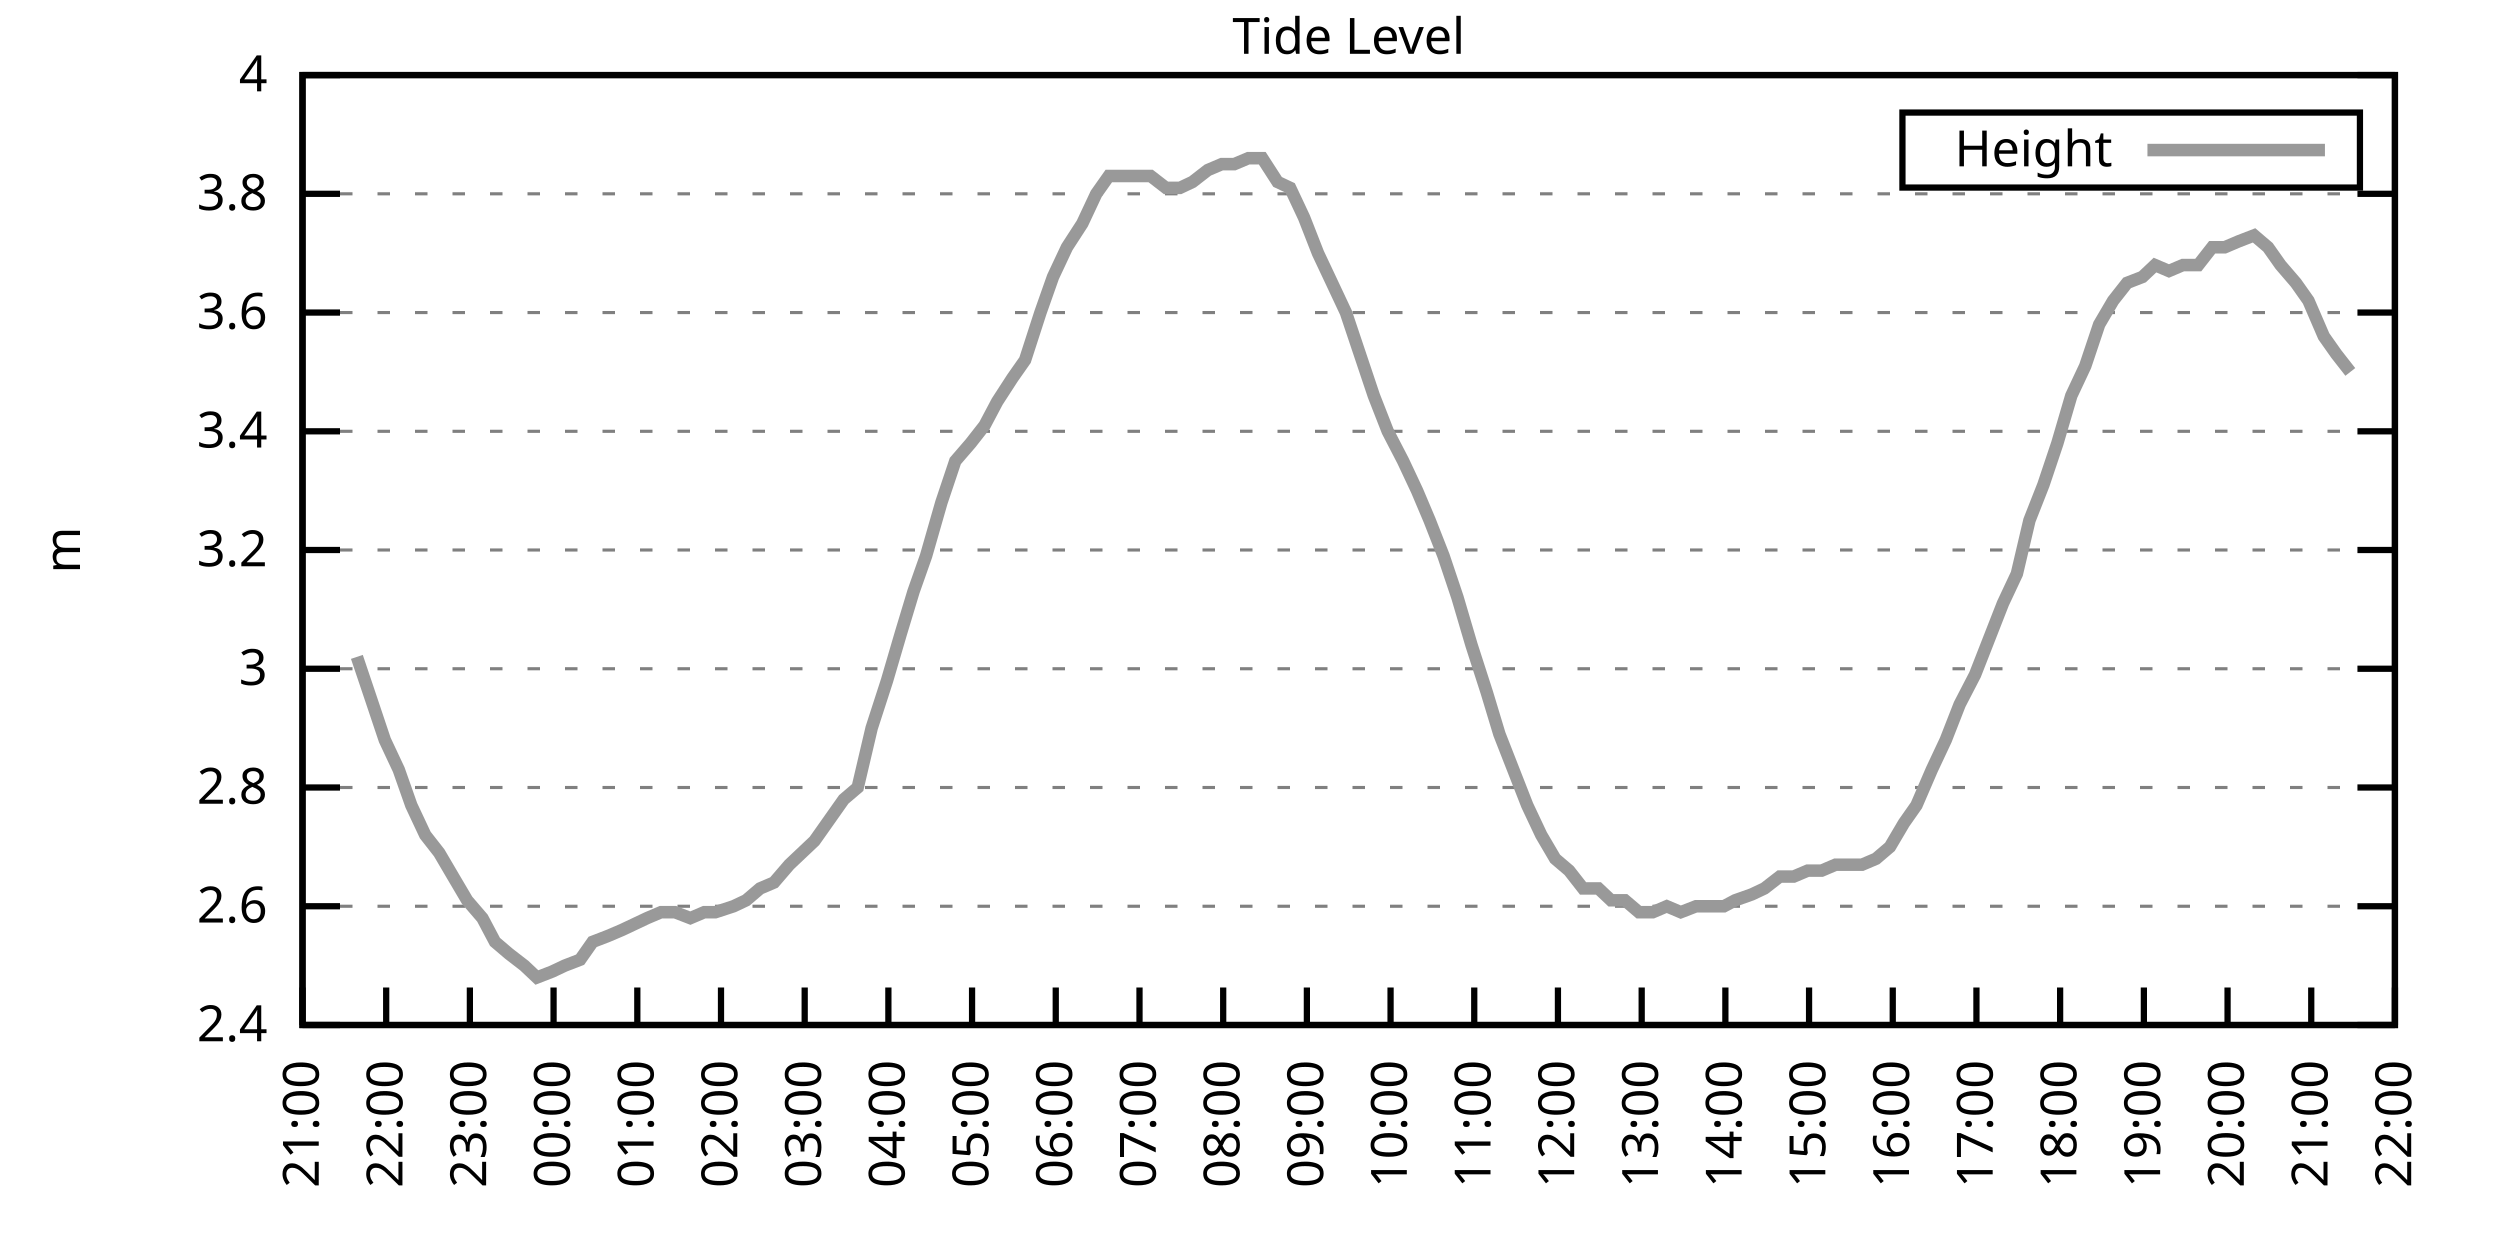
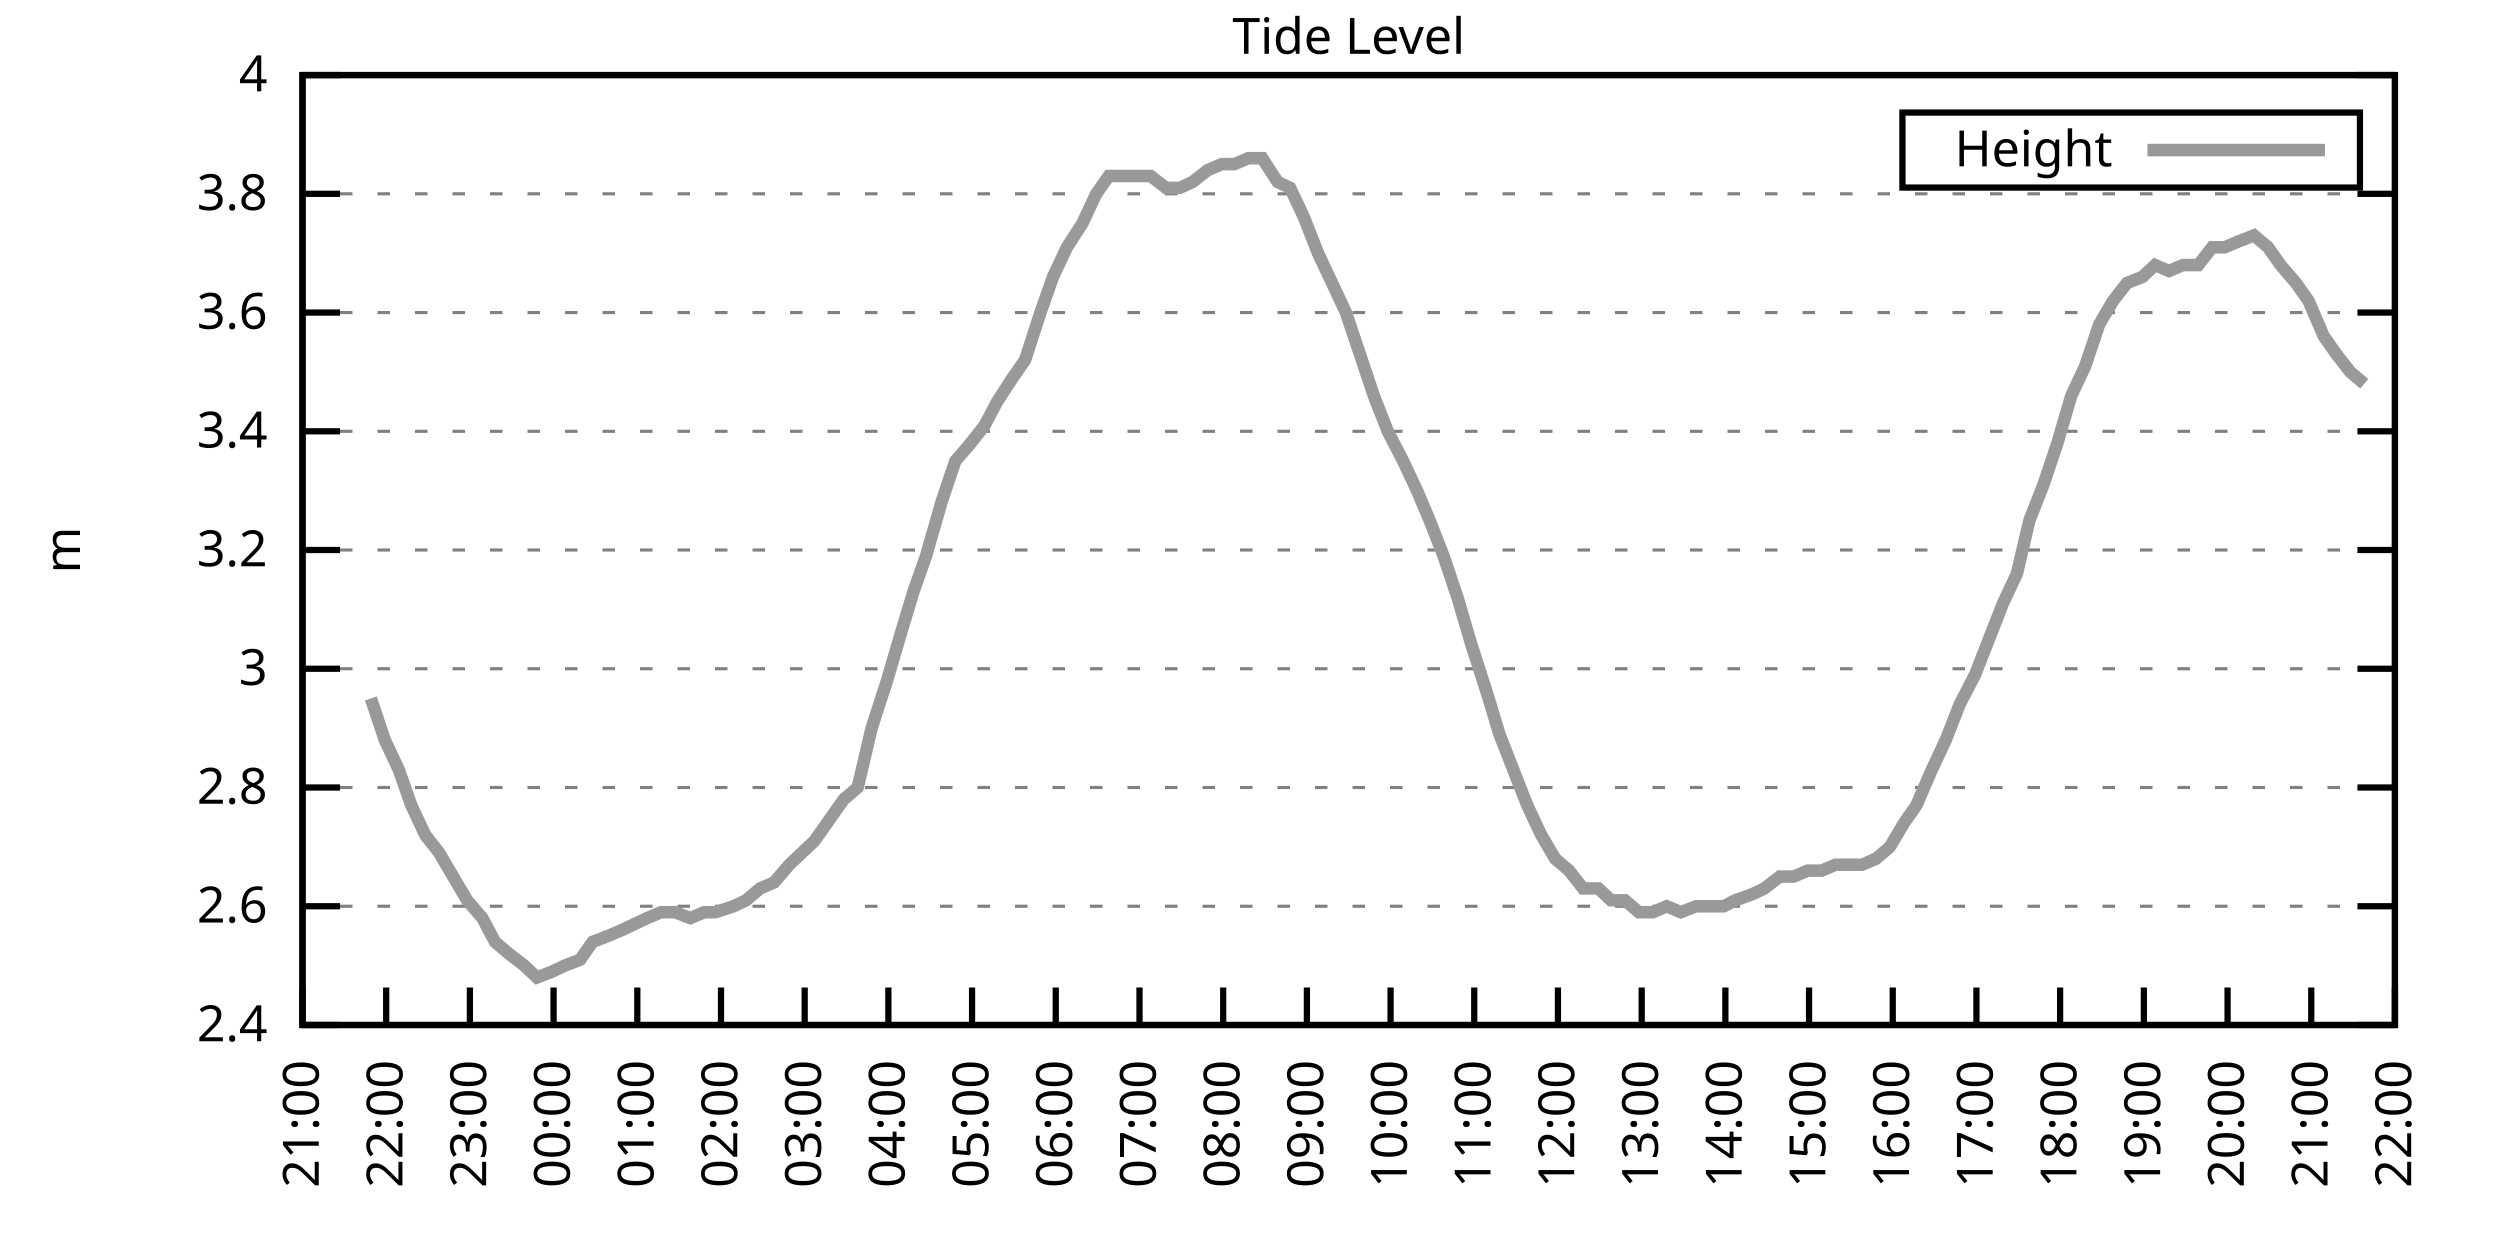
<svg xmlns="http://www.w3.org/2000/svg" xmlns:xlink="http://www.w3.org/1999/xlink" width="400" height="200" viewBox="0 0 400 200">
  <g id="gnuplot_canvas">
    <rect x="0" y="0" width="400" height="200" fill="none" />
    <defs>
      <circle id="gpDot" r="0.5" stroke-width="0.5" stroke="currentColor" />
      <path id="gpPt0" stroke-width="0.333" stroke="currentColor" d="M-1,0 h2 M0,-1 v2" />
      <path id="gpPt1" stroke-width="0.333" stroke="currentColor" d="M-1,-1 L1,1 M1,-1 L-1,1" />
      <path id="gpPt2" stroke-width="0.333" stroke="currentColor" d="M-1,0 L1,0 M0,-1 L0,1 M-1,-1 L1,1 M-1,1 L1,-1" />
      <rect id="gpPt3" stroke-width="0.333" stroke="currentColor" x="-1" y="-1" width="2" height="2" />
      <rect id="gpPt4" stroke-width="0.333" stroke="currentColor" fill="currentColor" x="-1" y="-1" width="2" height="2" />
      <circle id="gpPt5" stroke-width="0.333" stroke="currentColor" cx="0" cy="0" r="1" />
      <use xlink:href="#gpPt5" id="gpPt6" fill="currentColor" stroke="none" />
      <path id="gpPt7" stroke-width="0.333" stroke="currentColor" d="M0,-1.33 L-1.33,0.67 L1.33,0.67 z" />
      <use xlink:href="#gpPt7" id="gpPt8" fill="currentColor" stroke="none" />
      <use xlink:href="#gpPt7" id="gpPt9" stroke="currentColor" transform="rotate(180)" />
      <use xlink:href="#gpPt9" id="gpPt10" fill="currentColor" stroke="none" />
      <use xlink:href="#gpPt3" id="gpPt11" stroke="currentColor" transform="rotate(45)" />
      <use xlink:href="#gpPt11" id="gpPt12" fill="currentColor" stroke="none" />
      <path id="gpPt13" stroke-width="0.333" stroke="currentColor" d="M0,1.330 L1.265,0.411 L0.782,-1.067 L-0.782,-1.076 L-1.265,0.411 z" />
      <use xlink:href="#gpPt13" id="gpPt14" fill="currentColor" stroke="none" />
      <filter id="textbox" filterUnits="objectBoundingBox" x="0" y="0" height="1" width="1">
        <feFlood flood-color="white" flood-opacity="1" result="bgnd" />
        <feComposite in="SourceGraphic" in2="bgnd" operator="atop" />
      </filter>
      <filter id="greybox" filterUnits="objectBoundingBox" x="0" y="0" height="1" width="1">
        <feFlood flood-color="lightgrey" flood-opacity="1" result="grey" />
        <feComposite in="SourceGraphic" in2="grey" operator="atop" />
      </filter>
    </defs>
    <g fill="none" color="white" stroke="currentColor" stroke-width="1.00" stroke-linecap="butt" stroke-linejoin="miter">
</g>
    <g fill="none" color="black" stroke="currentColor" stroke-width="1.00" stroke-linecap="butt" stroke-linejoin="miter">
      <g stroke="none" shape-rendering="crispEdges">
        <polygon fill="rgb(255, 255, 255)" points="48.40,164.00 383.18,164.00 383.18,12.02 48.40,12.02 " />
      </g>
    </g>
    <g fill="none" color="black" stroke="currentColor" stroke-width="1.00" stroke-linecap="butt" stroke-linejoin="miter">
</g>
    <g fill="none" color="black" stroke="black" stroke-width="0.50" stroke-linecap="butt" stroke-linejoin="miter">
</g>
    <g fill="none" color="gray" stroke="currentColor" stroke-width="0.50" stroke-linecap="butt" stroke-linejoin="miter">
      <path stroke="gray" stroke-dasharray="2,4" class="gridline" d="M48.40,164.00 L383.19,164.00  " />
    </g>
    <g fill="none" color="gray" stroke="gray" stroke-width="1.00" stroke-linecap="butt" stroke-linejoin="miter">
</g>
    <g fill="none" color="black" stroke="currentColor" stroke-width="1.00" stroke-linecap="butt" stroke-linejoin="miter">
      <path stroke="black" d="M48.40,164.00 L54.40,164.00 M383.19,164.00 L377.19,164.00  " />
      <g transform="translate(42.80,166.60)" stroke="none" fill="black" font-family="Sans" font-size="8.00" text-anchor="end">
        <text>
          <tspan font-family="Sans"> 2.4</tspan>
        </text>
      </g>
    </g>
    <g fill="none" color="black" stroke="currentColor" stroke-width="1.00" stroke-linecap="butt" stroke-linejoin="miter">
</g>
    <g fill="none" color="black" stroke="black" stroke-width="0.50" stroke-linecap="butt" stroke-linejoin="miter">
</g>
    <g fill="none" color="gray" stroke="currentColor" stroke-width="0.50" stroke-linecap="butt" stroke-linejoin="miter">
      <path stroke="gray" stroke-dasharray="2,4" class="gridline" d="M48.40,145.00 L383.19,145.00  " />
    </g>
    <g fill="none" color="gray" stroke="gray" stroke-width="1.00" stroke-linecap="butt" stroke-linejoin="miter">
</g>
    <g fill="none" color="black" stroke="currentColor" stroke-width="1.00" stroke-linecap="butt" stroke-linejoin="miter">
      <path stroke="black" d="M48.40,145.00 L54.40,145.00 M383.19,145.00 L377.19,145.00  " />
      <g transform="translate(42.80,147.60)" stroke="none" fill="black" font-family="Sans" font-size="8.00" text-anchor="end">
        <text>
          <tspan font-family="Sans"> 2.6</tspan>
        </text>
      </g>
    </g>
    <g fill="none" color="black" stroke="currentColor" stroke-width="1.00" stroke-linecap="butt" stroke-linejoin="miter">
</g>
    <g fill="none" color="black" stroke="black" stroke-width="0.50" stroke-linecap="butt" stroke-linejoin="miter">
</g>
    <g fill="none" color="gray" stroke="currentColor" stroke-width="0.50" stroke-linecap="butt" stroke-linejoin="miter">
      <path stroke="gray" stroke-dasharray="2,4" class="gridline" d="M48.40,126.00 L383.19,126.00  " />
    </g>
    <g fill="none" color="gray" stroke="gray" stroke-width="1.00" stroke-linecap="butt" stroke-linejoin="miter">
</g>
    <g fill="none" color="black" stroke="currentColor" stroke-width="1.00" stroke-linecap="butt" stroke-linejoin="miter">
      <path stroke="black" d="M48.40,126.00 L54.40,126.00 M383.19,126.00 L377.19,126.00  " />
      <g transform="translate(42.80,128.60)" stroke="none" fill="black" font-family="Sans" font-size="8.00" text-anchor="end">
        <text>
          <tspan font-family="Sans"> 2.8</tspan>
        </text>
      </g>
    </g>
    <g fill="none" color="black" stroke="currentColor" stroke-width="1.00" stroke-linecap="butt" stroke-linejoin="miter">
</g>
    <g fill="none" color="black" stroke="black" stroke-width="0.50" stroke-linecap="butt" stroke-linejoin="miter">
</g>
    <g fill="none" color="gray" stroke="currentColor" stroke-width="0.50" stroke-linecap="butt" stroke-linejoin="miter">
      <path stroke="gray" stroke-dasharray="2,4" class="gridline" d="M48.40,107.00 L383.19,107.00  " />
    </g>
    <g fill="none" color="gray" stroke="gray" stroke-width="1.00" stroke-linecap="butt" stroke-linejoin="miter">
</g>
    <g fill="none" color="black" stroke="currentColor" stroke-width="1.00" stroke-linecap="butt" stroke-linejoin="miter">
      <path stroke="black" d="M48.40,107.00 L54.40,107.00 M383.19,107.00 L377.19,107.00  " />
      <g transform="translate(42.80,109.60)" stroke="none" fill="black" font-family="Sans" font-size="8.00" text-anchor="end">
        <text>
          <tspan font-family="Sans"> 3</tspan>
        </text>
      </g>
    </g>
    <g fill="none" color="black" stroke="currentColor" stroke-width="1.00" stroke-linecap="butt" stroke-linejoin="miter">
</g>
    <g fill="none" color="black" stroke="black" stroke-width="0.50" stroke-linecap="butt" stroke-linejoin="miter">
</g>
    <g fill="none" color="gray" stroke="currentColor" stroke-width="0.50" stroke-linecap="butt" stroke-linejoin="miter">
      <path stroke="gray" stroke-dasharray="2,4" class="gridline" d="M48.40,88.00 L383.19,88.00  " />
    </g>
    <g fill="none" color="gray" stroke="gray" stroke-width="1.00" stroke-linecap="butt" stroke-linejoin="miter">
</g>
    <g fill="none" color="black" stroke="currentColor" stroke-width="1.00" stroke-linecap="butt" stroke-linejoin="miter">
      <path stroke="black" d="M48.40,88.00 L54.40,88.00 M383.19,88.00 L377.19,88.00  " />
      <g transform="translate(42.80,90.60)" stroke="none" fill="black" font-family="Sans" font-size="8.00" text-anchor="end">
        <text>
          <tspan font-family="Sans"> 3.2</tspan>
        </text>
      </g>
    </g>
    <g fill="none" color="black" stroke="currentColor" stroke-width="1.00" stroke-linecap="butt" stroke-linejoin="miter">
</g>
    <g fill="none" color="black" stroke="black" stroke-width="0.50" stroke-linecap="butt" stroke-linejoin="miter">
</g>
    <g fill="none" color="gray" stroke="currentColor" stroke-width="0.50" stroke-linecap="butt" stroke-linejoin="miter">
      <path stroke="gray" stroke-dasharray="2,4" class="gridline" d="M48.40,69.01 L383.19,69.01  " />
    </g>
    <g fill="none" color="gray" stroke="gray" stroke-width="1.00" stroke-linecap="butt" stroke-linejoin="miter">
</g>
    <g fill="none" color="black" stroke="currentColor" stroke-width="1.00" stroke-linecap="butt" stroke-linejoin="miter">
      <path stroke="black" d="M48.40,69.01 L54.40,69.01 M383.19,69.01 L377.19,69.01  " />
      <g transform="translate(42.80,71.61)" stroke="none" fill="black" font-family="Sans" font-size="8.00" text-anchor="end">
        <text>
          <tspan font-family="Sans"> 3.4</tspan>
        </text>
      </g>
    </g>
    <g fill="none" color="black" stroke="currentColor" stroke-width="1.00" stroke-linecap="butt" stroke-linejoin="miter">
</g>
    <g fill="none" color="black" stroke="black" stroke-width="0.50" stroke-linecap="butt" stroke-linejoin="miter">
</g>
    <g fill="none" color="gray" stroke="currentColor" stroke-width="0.50" stroke-linecap="butt" stroke-linejoin="miter">
      <path stroke="gray" stroke-dasharray="2,4" class="gridline" d="M48.40,50.01 L383.19,50.01  " />
    </g>
    <g fill="none" color="gray" stroke="gray" stroke-width="1.00" stroke-linecap="butt" stroke-linejoin="miter">
</g>
    <g fill="none" color="black" stroke="currentColor" stroke-width="1.00" stroke-linecap="butt" stroke-linejoin="miter">
      <path stroke="black" d="M48.40,50.01 L54.40,50.01 M383.19,50.01 L377.19,50.01  " />
      <g transform="translate(42.80,52.61)" stroke="none" fill="black" font-family="Sans" font-size="8.00" text-anchor="end">
        <text>
          <tspan font-family="Sans"> 3.6</tspan>
        </text>
      </g>
    </g>
    <g fill="none" color="black" stroke="currentColor" stroke-width="1.00" stroke-linecap="butt" stroke-linejoin="miter">
</g>
    <g fill="none" color="black" stroke="black" stroke-width="0.50" stroke-linecap="butt" stroke-linejoin="miter">
</g>
    <g fill="none" color="gray" stroke="currentColor" stroke-width="0.50" stroke-linecap="butt" stroke-linejoin="miter">
      <path stroke="gray" stroke-dasharray="2,4" class="gridline" d="M48.40,31.01 L383.19,31.01  " />
    </g>
    <g fill="none" color="gray" stroke="gray" stroke-width="1.00" stroke-linecap="butt" stroke-linejoin="miter">
</g>
    <g fill="none" color="black" stroke="currentColor" stroke-width="1.00" stroke-linecap="butt" stroke-linejoin="miter">
      <path stroke="black" d="M48.40,31.01 L54.40,31.01 M383.19,31.01 L377.19,31.01  " />
      <g transform="translate(42.80,33.61)" stroke="none" fill="black" font-family="Sans" font-size="8.00" text-anchor="end">
        <text>
          <tspan font-family="Sans"> 3.8</tspan>
        </text>
      </g>
    </g>
    <g fill="none" color="black" stroke="currentColor" stroke-width="1.00" stroke-linecap="butt" stroke-linejoin="miter">
</g>
    <g fill="none" color="black" stroke="black" stroke-width="0.50" stroke-linecap="butt" stroke-linejoin="miter">
</g>
    <g fill="none" color="gray" stroke="currentColor" stroke-width="0.50" stroke-linecap="butt" stroke-linejoin="miter">
      <path stroke="gray" stroke-dasharray="2,4" class="gridline" d="M48.40,12.01 L383.19,12.01  " />
    </g>
    <g fill="none" color="gray" stroke="gray" stroke-width="1.00" stroke-linecap="butt" stroke-linejoin="miter">
</g>
    <g fill="none" color="black" stroke="currentColor" stroke-width="1.00" stroke-linecap="butt" stroke-linejoin="miter">
      <path stroke="black" d="M48.40,12.01 L54.40,12.01 M383.19,12.01 L377.19,12.01  " />
      <g transform="translate(42.80,14.61)" stroke="none" fill="black" font-family="Sans" font-size="8.00" text-anchor="end">
        <text>
          <tspan font-family="Sans"> 4</tspan>
        </text>
      </g>
    </g>
    <g fill="none" color="black" stroke="currentColor" stroke-width="1.00" stroke-linecap="butt" stroke-linejoin="miter">
      <path stroke="black" d="M48.40,164.00 L48.40,158.00  " />
      <g transform="translate(51.00,169.60) rotate(270.00)" stroke="none" fill="black" font-family="Sans" font-size="8.00" text-anchor="end">
        <text>
          <tspan font-family="Sans">21:00</tspan>
        </text>
      </g>
    </g>
    <g fill="none" color="black" stroke="currentColor" stroke-width="1.00" stroke-linecap="butt" stroke-linejoin="miter">
      <path stroke="black" d="M61.79,164.00 L61.79,158.00  " />
      <g transform="translate(64.39,169.60) rotate(270.00)" stroke="none" fill="black" font-family="Sans" font-size="8.00" text-anchor="end">
        <text>
          <tspan font-family="Sans">22:00</tspan>
        </text>
      </g>
    </g>
    <g fill="none" color="black" stroke="currentColor" stroke-width="1.00" stroke-linecap="butt" stroke-linejoin="miter">
      <path stroke="black" d="M75.18,164.00 L75.18,158.00  " />
      <g transform="translate(77.78,169.60) rotate(270.00)" stroke="none" fill="black" font-family="Sans" font-size="8.00" text-anchor="end">
        <text>
          <tspan font-family="Sans">23:00</tspan>
        </text>
      </g>
    </g>
    <g fill="none" color="black" stroke="currentColor" stroke-width="1.00" stroke-linecap="butt" stroke-linejoin="miter">
      <path stroke="black" d="M88.57,164.00 L88.57,158.00  " />
      <g transform="translate(91.17,169.60) rotate(270.00)" stroke="none" fill="black" font-family="Sans" font-size="8.00" text-anchor="end">
        <text>
          <tspan font-family="Sans">00:00</tspan>
        </text>
      </g>
    </g>
    <g fill="none" color="black" stroke="currentColor" stroke-width="1.00" stroke-linecap="butt" stroke-linejoin="miter">
      <path stroke="black" d="M101.97,164.00 L101.97,158.00  " />
      <g transform="translate(104.57,169.60) rotate(270.00)" stroke="none" fill="black" font-family="Sans" font-size="8.00" text-anchor="end">
        <text>
          <tspan font-family="Sans">01:00</tspan>
        </text>
      </g>
    </g>
    <g fill="none" color="black" stroke="currentColor" stroke-width="1.00" stroke-linecap="butt" stroke-linejoin="miter">
      <path stroke="black" d="M115.36,164.00 L115.36,158.00  " />
      <g transform="translate(117.96,169.60) rotate(270.00)" stroke="none" fill="black" font-family="Sans" font-size="8.00" text-anchor="end">
        <text>
          <tspan font-family="Sans">02:00</tspan>
        </text>
      </g>
    </g>
    <g fill="none" color="black" stroke="currentColor" stroke-width="1.00" stroke-linecap="butt" stroke-linejoin="miter">
      <path stroke="black" d="M128.75,164.00 L128.75,158.00  " />
      <g transform="translate(131.35,169.60) rotate(270.00)" stroke="none" fill="black" font-family="Sans" font-size="8.00" text-anchor="end">
        <text>
          <tspan font-family="Sans">03:00</tspan>
        </text>
      </g>
    </g>
    <g fill="none" color="black" stroke="currentColor" stroke-width="1.00" stroke-linecap="butt" stroke-linejoin="miter">
      <path stroke="black" d="M142.14,164.00 L142.14,158.00  " />
      <g transform="translate(144.74,169.60) rotate(270.00)" stroke="none" fill="black" font-family="Sans" font-size="8.00" text-anchor="end">
        <text>
          <tspan font-family="Sans">04:00</tspan>
        </text>
      </g>
    </g>
    <g fill="none" color="black" stroke="currentColor" stroke-width="1.00" stroke-linecap="butt" stroke-linejoin="miter">
      <path stroke="black" d="M155.53,164.00 L155.53,158.00  " />
      <g transform="translate(158.13,169.60) rotate(270.00)" stroke="none" fill="black" font-family="Sans" font-size="8.00" text-anchor="end">
        <text>
          <tspan font-family="Sans">05:00</tspan>
        </text>
      </g>
    </g>
    <g fill="none" color="black" stroke="currentColor" stroke-width="1.00" stroke-linecap="butt" stroke-linejoin="miter">
      <path stroke="black" d="M168.92,164.00 L168.92,158.00  " />
      <g transform="translate(171.52,169.60) rotate(270.00)" stroke="none" fill="black" font-family="Sans" font-size="8.00" text-anchor="end">
        <text>
          <tspan font-family="Sans">06:00</tspan>
        </text>
      </g>
    </g>
    <g fill="none" color="black" stroke="currentColor" stroke-width="1.00" stroke-linecap="butt" stroke-linejoin="miter">
      <path stroke="black" d="M182.32,164.00 L182.32,158.00  " />
      <g transform="translate(184.92,169.60) rotate(270.00)" stroke="none" fill="black" font-family="Sans" font-size="8.00" text-anchor="end">
        <text>
          <tspan font-family="Sans">07:00</tspan>
        </text>
      </g>
    </g>
    <g fill="none" color="black" stroke="currentColor" stroke-width="1.00" stroke-linecap="butt" stroke-linejoin="miter">
      <path stroke="black" d="M195.71,164.00 L195.71,158.00  " />
      <g transform="translate(198.31,169.60) rotate(270.00)" stroke="none" fill="black" font-family="Sans" font-size="8.00" text-anchor="end">
        <text>
          <tspan font-family="Sans">08:00</tspan>
        </text>
      </g>
    </g>
    <g fill="none" color="black" stroke="currentColor" stroke-width="1.00" stroke-linecap="butt" stroke-linejoin="miter">
      <path stroke="black" d="M209.10,164.00 L209.10,158.00  " />
      <g transform="translate(211.70,169.60) rotate(270.00)" stroke="none" fill="black" font-family="Sans" font-size="8.00" text-anchor="end">
        <text>
          <tspan font-family="Sans">09:00</tspan>
        </text>
      </g>
    </g>
    <g fill="none" color="black" stroke="currentColor" stroke-width="1.00" stroke-linecap="butt" stroke-linejoin="miter">
      <path stroke="black" d="M222.49,164.00 L222.49,158.00  " />
      <g transform="translate(225.09,169.60) rotate(270.00)" stroke="none" fill="black" font-family="Sans" font-size="8.00" text-anchor="end">
        <text>
          <tspan font-family="Sans">10:00</tspan>
        </text>
      </g>
    </g>
    <g fill="none" color="black" stroke="currentColor" stroke-width="1.00" stroke-linecap="butt" stroke-linejoin="miter">
      <path stroke="black" d="M235.88,164.00 L235.88,158.00  " />
      <g transform="translate(238.48,169.60) rotate(270.00)" stroke="none" fill="black" font-family="Sans" font-size="8.00" text-anchor="end">
        <text>
          <tspan font-family="Sans">11:00</tspan>
        </text>
      </g>
    </g>
    <g fill="none" color="black" stroke="currentColor" stroke-width="1.00" stroke-linecap="butt" stroke-linejoin="miter">
      <path stroke="black" d="M249.27,164.00 L249.27,158.00  " />
      <g transform="translate(251.87,169.60) rotate(270.00)" stroke="none" fill="black" font-family="Sans" font-size="8.00" text-anchor="end">
        <text>
          <tspan font-family="Sans">12:00</tspan>
        </text>
      </g>
    </g>
    <g fill="none" color="black" stroke="currentColor" stroke-width="1.00" stroke-linecap="butt" stroke-linejoin="miter">
      <path stroke="black" d="M262.67,164.00 L262.67,158.00  " />
      <g transform="translate(265.27,169.60) rotate(270.00)" stroke="none" fill="black" font-family="Sans" font-size="8.00" text-anchor="end">
        <text>
          <tspan font-family="Sans">13:00</tspan>
        </text>
      </g>
    </g>
    <g fill="none" color="black" stroke="currentColor" stroke-width="1.00" stroke-linecap="butt" stroke-linejoin="miter">
      <path stroke="black" d="M276.06,164.00 L276.06,158.00  " />
      <g transform="translate(278.66,169.60) rotate(270.00)" stroke="none" fill="black" font-family="Sans" font-size="8.00" text-anchor="end">
        <text>
          <tspan font-family="Sans">14:00</tspan>
        </text>
      </g>
    </g>
    <g fill="none" color="black" stroke="currentColor" stroke-width="1.00" stroke-linecap="butt" stroke-linejoin="miter">
      <path stroke="black" d="M289.45,164.00 L289.45,158.00  " />
      <g transform="translate(292.05,169.60) rotate(270.00)" stroke="none" fill="black" font-family="Sans" font-size="8.00" text-anchor="end">
        <text>
          <tspan font-family="Sans">15:00</tspan>
        </text>
      </g>
    </g>
    <g fill="none" color="black" stroke="currentColor" stroke-width="1.00" stroke-linecap="butt" stroke-linejoin="miter">
      <path stroke="black" d="M302.84,164.00 L302.84,158.00  " />
      <g transform="translate(305.44,169.60) rotate(270.00)" stroke="none" fill="black" font-family="Sans" font-size="8.00" text-anchor="end">
        <text>
          <tspan font-family="Sans">16:00</tspan>
        </text>
      </g>
    </g>
    <g fill="none" color="black" stroke="currentColor" stroke-width="1.00" stroke-linecap="butt" stroke-linejoin="miter">
      <path stroke="black" d="M316.23,164.00 L316.23,158.00  " />
      <g transform="translate(318.83,169.60) rotate(270.00)" stroke="none" fill="black" font-family="Sans" font-size="8.00" text-anchor="end">
        <text>
          <tspan font-family="Sans">17:00</tspan>
        </text>
      </g>
    </g>
    <g fill="none" color="black" stroke="currentColor" stroke-width="1.00" stroke-linecap="butt" stroke-linejoin="miter">
      <path stroke="black" d="M329.62,164.00 L329.62,158.00  " />
      <g transform="translate(332.22,169.60) rotate(270.00)" stroke="none" fill="black" font-family="Sans" font-size="8.00" text-anchor="end">
        <text>
          <tspan font-family="Sans">18:00</tspan>
        </text>
      </g>
    </g>
    <g fill="none" color="black" stroke="currentColor" stroke-width="1.00" stroke-linecap="butt" stroke-linejoin="miter">
      <path stroke="black" d="M343.02,164.00 L343.02,158.00  " />
      <g transform="translate(345.62,169.60) rotate(270.00)" stroke="none" fill="black" font-family="Sans" font-size="8.00" text-anchor="end">
        <text>
          <tspan font-family="Sans">19:00</tspan>
        </text>
      </g>
    </g>
    <g fill="none" color="black" stroke="currentColor" stroke-width="1.00" stroke-linecap="butt" stroke-linejoin="miter">
      <path stroke="black" d="M356.41,164.00 L356.41,158.00  " />
      <g transform="translate(359.01,169.60) rotate(270.00)" stroke="none" fill="black" font-family="Sans" font-size="8.00" text-anchor="end">
        <text>
          <tspan font-family="Sans">20:00</tspan>
        </text>
      </g>
    </g>
    <g fill="none" color="black" stroke="currentColor" stroke-width="1.00" stroke-linecap="butt" stroke-linejoin="miter">
      <path stroke="black" d="M369.80,164.00 L369.80,158.00  " />
      <g transform="translate(372.40,169.60) rotate(270.00)" stroke="none" fill="black" font-family="Sans" font-size="8.00" text-anchor="end">
        <text>
          <tspan font-family="Sans">21:00</tspan>
        </text>
      </g>
    </g>
    <g fill="none" color="black" stroke="currentColor" stroke-width="1.00" stroke-linecap="butt" stroke-linejoin="miter">
      <path stroke="black" d="M383.19,164.00 L383.19,158.00  " />
      <g transform="translate(385.79,169.60) rotate(270.00)" stroke="none" fill="black" font-family="Sans" font-size="8.00" text-anchor="end">
        <text>
          <tspan font-family="Sans">22:00</tspan>
        </text>
      </g>
    </g>
    <g fill="none" color="black" stroke="currentColor" stroke-width="1.00" stroke-linecap="butt" stroke-linejoin="miter">
</g>
    <g fill="none" color="black" stroke="currentColor" stroke-width="1.00" stroke-linecap="butt" stroke-linejoin="miter">
      <path stroke="black" d="M48.40,12.01 L48.40,164.00 L383.19,164.00 L383.19,12.01 L48.40,12.01 Z  " />
    </g>
    <g fill="none" color="black" stroke="currentColor" stroke-width="1.00" stroke-linecap="butt" stroke-linejoin="miter">
</g>
    <g fill="none" color="black" stroke="currentColor" stroke-width="1.00" stroke-linecap="butt" stroke-linejoin="miter">
      <path stroke="black" d="M304.39,30.01 L304.39,18.01 L377.59,18.01 L377.59,30.01 L304.39,30.01 Z  " />
    </g>
    <g id="Tide_level_plot_1">
      <g fill="none" color="white" stroke="black" stroke-width="2.00" stroke-linecap="butt" stroke-linejoin="miter">
</g>
      <g fill="none" color="black" stroke="currentColor" stroke-width="2.00" stroke-linecap="butt" stroke-linejoin="miter">
        <g transform="translate(337.99,26.61)" stroke="none" fill="black" font-family="Sans" font-size="8.00" text-anchor="end">
          <text>
            <tspan font-family="Sans">Height</tspan>
          </text>
        </g>
      </g>
      <g fill="none" color="black" stroke="currentColor" stroke-width="2.00" stroke-linecap="butt" stroke-linejoin="miter">
-         <path stroke="rgb(153, 153, 153)" d="M343.59,24.01 L371.99,24.01 M57.10,105.10 L59.34,111.75 L61.57,118.40 L63.80,123.15 L65.81,128.85 L68.04,133.60   L70.27,136.45 L72.50,140.25 L74.74,144.05 L77.19,146.90 L79.20,150.70 L81.43,152.60 L83.89,154.50 L85.90,156.40   L88.35,155.45 L90.36,154.50 L92.82,153.55 L94.82,150.70 L97.28,149.75 L99.51,148.80 L101.52,147.85 L103.53,146.90   L105.76,145.95 L107.99,145.95 L110.45,146.90 L112.68,145.95 L114.47,145.95 L117.37,145.00 L119.38,144.05 L121.61,142.15   L123.84,141.20 L126.29,138.35 L128.30,136.45 L130.31,134.55 L132.99,130.75 L135.00,127.90 L137.23,126.00 L139.46,116.50   L141.92,108.90 L144.15,101.30 L146.16,94.65 L148.17,88.95 L150.62,80.41 L152.85,73.76 L155.31,70.91 L157.54,68.06   L159.55,64.26 L162.01,60.46 L164.01,57.61 L166.47,50.01 L168.48,44.31 L170.71,39.56 L173.17,35.76 L175.40,31.01   L177.41,28.16 L179.64,28.16 L181.87,28.16 L184.10,28.16 L186.56,30.06 L188.79,30.06 L190.80,29.11 L193.25,27.21   L195.48,26.26 L197.49,26.26 L199.73,25.31 L201.96,25.31 L204.41,29.11 L206.42,30.06 L208.65,34.81 L210.88,40.51   L213.12,45.26 L215.35,50.01 L217.58,56.66 L219.81,63.31 L222.04,69.01 L224.50,73.76 L226.73,78.51 L228.74,83.26   L230.97,88.95 L233.20,95.60 L235.44,103.20 L237.89,110.80 L239.90,117.45 L242.13,123.15 L244.36,128.85 L246.60,133.60   L248.83,137.40 L251.06,139.30 L253.29,142.15 L255.75,142.15 L257.76,144.05 L259.99,144.05 L262.22,145.95 L264.45,145.95   L266.68,145.00 L268.92,145.95 L271.37,145.00 L273.60,145.00 L275.83,145.00 L277.62,144.05 L280.30,143.10 L282.31,142.15   L284.76,140.25 L286.99,140.25 L289.23,139.30 L291.46,139.30 L293.69,138.35 L295.70,138.35 L297.93,138.35 L300.16,137.40   L302.39,135.50 L304.63,131.70 L306.63,128.85 L309.09,123.15 L311.32,118.40 L313.55,112.70 L316.01,107.95 L318.24,102.25   L320.47,96.55 L322.70,91.80 L324.71,83.26 L326.95,77.56 L329.18,70.91 L331.41,63.31 L333.64,58.56 L335.87,51.91   L338.10,48.11 L340.34,45.26 L342.79,44.31 L344.80,42.41 L347.03,43.36 L349.26,42.41 L351.72,42.41 L353.95,39.56   L355.96,39.56 L358.19,38.61 L360.65,37.66 L362.88,39.56 L364.89,42.41 L367.34,45.26 L369.35,48.11 L371.81,53.81   L373.82,56.66 L376.05,59.51  " />
+         <path stroke="rgb(153, 153, 153)" d="M343.59,24.01 L371.99,24.01 M59.34,111.75 L61.57,118.40 L63.80,123.15 L65.81,128.85 L68.04,133.60 L70.27,136.45   L72.50,140.25 L74.74,144.05 L77.19,146.90 L79.20,150.70 L81.43,152.60 L83.89,154.50 L85.90,156.40 L88.35,155.45   L90.36,154.50 L92.82,153.55 L94.82,150.70 L97.28,149.75 L99.51,148.80 L101.52,147.85 L103.53,146.90 L105.76,145.95   L107.99,145.95 L110.45,146.90 L112.68,145.95 L114.47,145.95 L117.37,145.00 L119.38,144.05 L121.61,142.15 L123.84,141.20   L126.29,138.35 L128.30,136.45 L130.31,134.55 L132.99,130.75 L135.00,127.90 L137.23,126.00 L139.46,116.50 L141.92,108.90   L144.15,101.30 L146.16,94.65 L148.17,88.95 L150.62,80.41 L152.85,73.76 L155.31,70.91 L157.54,68.06 L159.55,64.26   L162.01,60.46 L164.01,57.61 L166.47,50.01 L168.48,44.31 L170.71,39.56 L173.17,35.76 L175.40,31.01 L177.41,28.16   L179.64,28.16 L181.87,28.16 L184.10,28.16 L186.56,30.06 L188.79,30.06 L190.80,29.11 L193.25,27.21 L195.48,26.26   L197.49,26.26 L199.73,25.31 L201.96,25.31 L204.41,29.11 L206.42,30.06 L208.65,34.81 L210.88,40.51 L213.12,45.26   L215.35,50.01 L217.58,56.66 L219.81,63.31 L222.04,69.01 L224.50,73.76 L226.73,78.51 L228.74,83.26 L230.97,88.95   L233.20,95.60 L235.44,103.20 L237.89,110.80 L239.90,117.45 L242.13,123.15 L244.36,128.85 L246.60,133.60 L248.83,137.40   L251.06,139.30 L253.29,142.15 L255.75,142.15 L257.76,144.05 L259.99,144.05 L262.22,145.95 L264.45,145.95 L266.68,145.00   L268.92,145.95 L271.37,145.00 L273.60,145.00 L275.83,145.00 L277.62,144.05 L280.30,143.10 L282.31,142.15 L284.76,140.25   L286.99,140.25 L289.23,139.30 L291.46,139.30 L293.69,138.35 L295.70,138.35 L297.93,138.35 L300.16,137.40 L302.39,135.50   L304.63,131.70 L306.63,128.85 L309.09,123.15 L311.32,118.40 L313.55,112.70 L316.01,107.95 L318.24,102.25 L320.47,96.55   L322.70,91.80 L324.71,83.26 L326.95,77.56 L329.18,70.91 L331.41,63.31 L333.64,58.56 L335.87,51.91 L338.10,48.11   L340.34,45.26 L342.79,44.31 L344.80,42.41 L347.03,43.36 L349.26,42.41 L351.72,42.41 L353.95,39.56 L355.96,39.56   L358.19,38.61 L360.65,37.66 L362.88,39.56 L364.89,42.41 L367.34,45.26 L369.35,48.11 L371.81,53.81 L373.82,56.66   L376.05,59.51 L378.28,61.41  " />
      </g>
    </g>
    <g fill="none" color="black" stroke="currentColor" stroke-width="2.00" stroke-linecap="butt" stroke-linejoin="miter">
</g>
    <g fill="none" color="black" stroke="black" stroke-width="1.00" stroke-linecap="butt" stroke-linejoin="miter">
</g>
    <g fill="none" color="black" stroke="currentColor" stroke-width="1.00" stroke-linecap="butt" stroke-linejoin="miter">
      <path stroke="black" d="M48.40,12.01 L48.40,164.00 L383.19,164.00 L383.19,12.01 L48.40,12.01 Z  " />
      <g transform="translate(12.80,88.01) rotate(270.00)" stroke="none" fill="black" font-family="Sans" font-size="8.00" text-anchor="middle">
        <text>
          <tspan font-family="Sans">m</tspan>
        </text>
      </g>
    </g>
    <g fill="none" color="black" stroke="currentColor" stroke-width="1.00" stroke-linecap="butt" stroke-linejoin="miter">
</g>
    <g fill="none" color="black" stroke="currentColor" stroke-width="1.00" stroke-linecap="butt" stroke-linejoin="miter">
      <g transform="translate(215.79,8.61)" stroke="none" fill="black" font-family="Sans" font-size="8.00" text-anchor="middle">
        <text>
          <tspan font-family="Sans">Tide Level</tspan>
        </text>
      </g>
    </g>
    <g fill="none" color="black" stroke="currentColor" stroke-width="1.00" stroke-linecap="butt" stroke-linejoin="miter">
</g>
  </g>
</svg>
